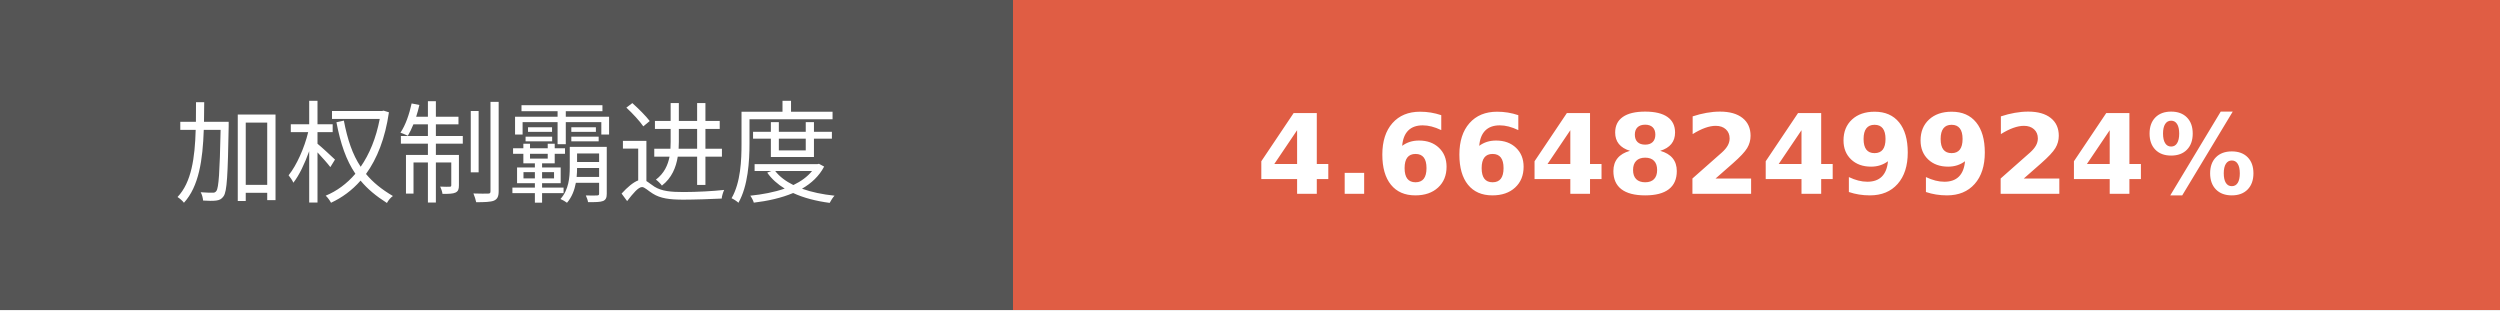
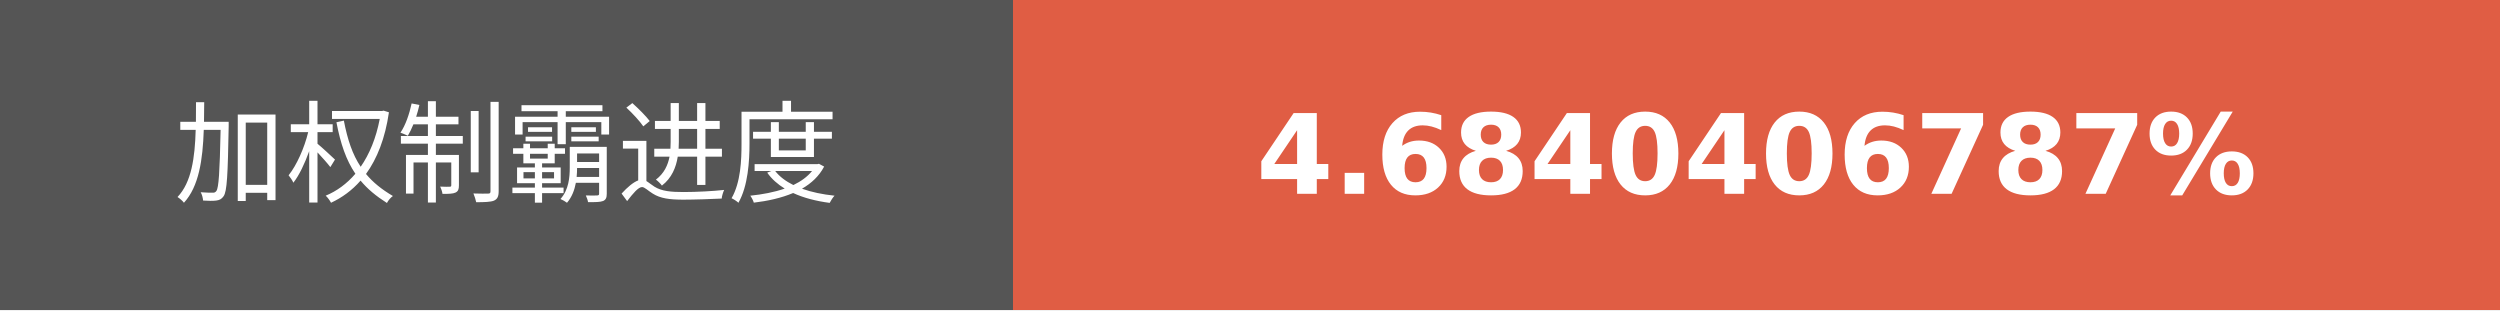
- <svg xmlns="http://www.w3.org/2000/svg" width="225.75" height="28" role="img" aria-label="加权制霸进度: 4.6648249924%">
+ <svg xmlns="http://www.w3.org/2000/svg" width="225.75" height="28" role="img" aria-label="加权制霸进度: 4.6840406787%">
  <g shape-rendering="crispEdges">
    <rect width="91.5" height="28" fill="#555" />
    <rect x="91.5" width="134.25" height="28" fill="#e05d44" />
  </g>
  <g fill="#fff" text-anchor="middle" font-family="Verdana,Geneva,DejaVu Sans,sans-serif" text-rendering="geometricPrecision" font-size="100">
    <text transform="scale(.1)" x="457.5" y="175" textLength="675" fill="#fff">加权制霸进度</text>
-     <text transform="scale(.1)" x="1586.25" y="175" textLength="1102.5" fill="#fff" font-weight="bold">4.6648249924%</text>
+     <text transform="scale(.1)" x="1586.25" y="175" textLength="1102.5" fill="#fff" font-weight="bold">4.6840406787%</text>
  </g>
</svg>
